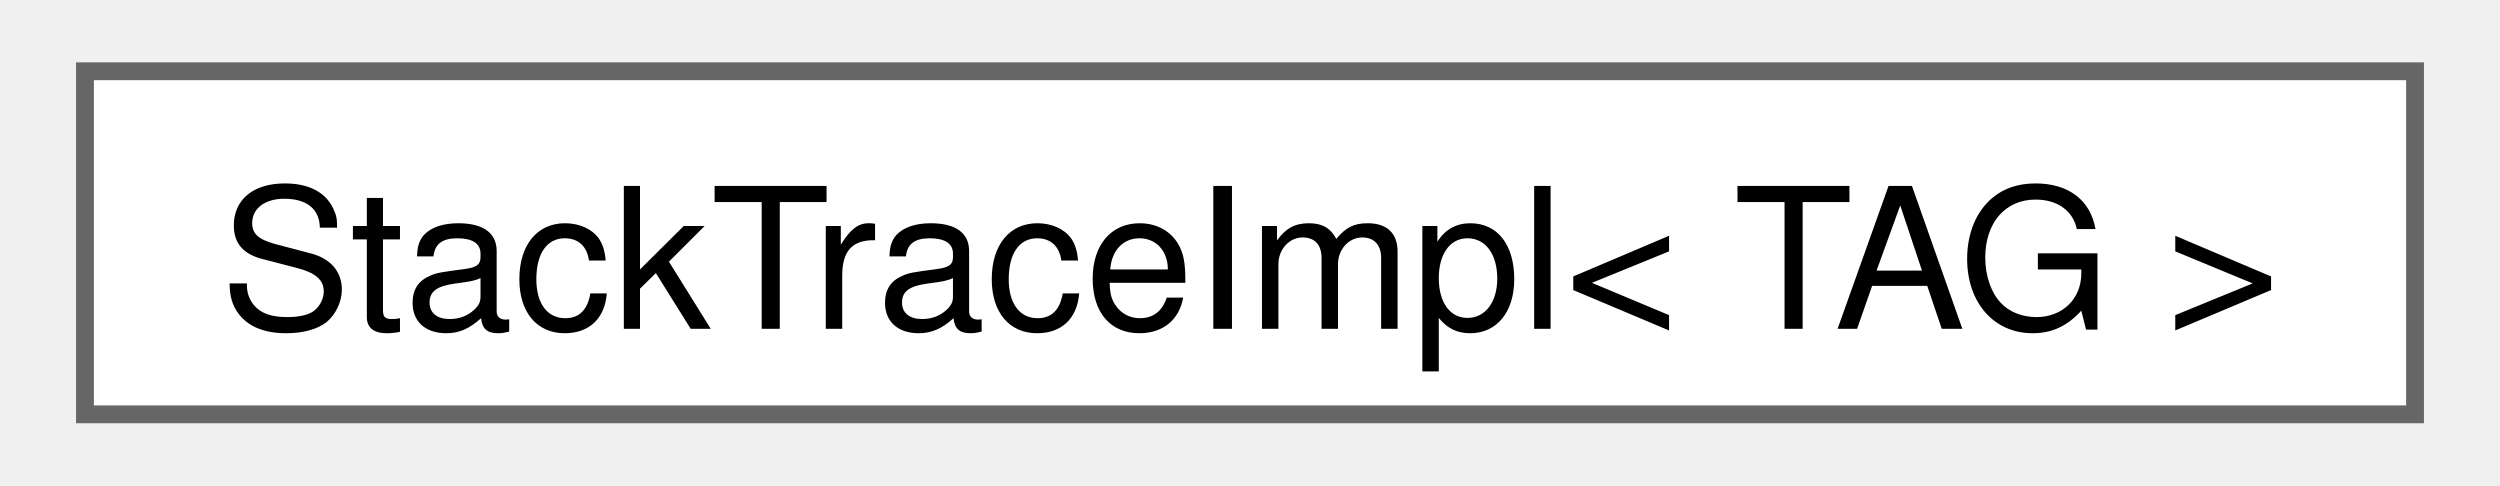
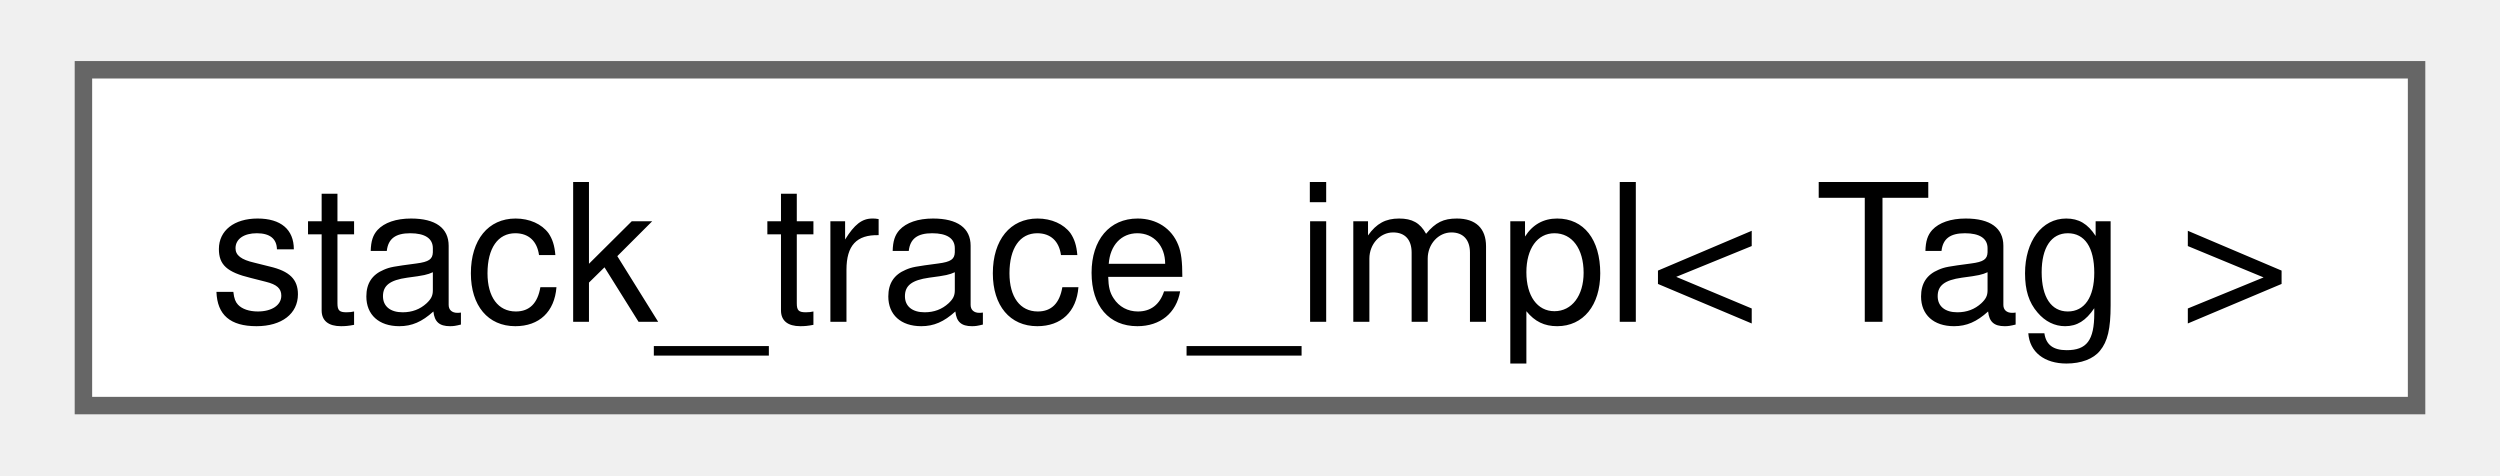
- <svg xmlns="http://www.w3.org/2000/svg" xmlns:xlink="http://www.w3.org/1999/xlink" width="139pt" height="27pt" viewBox="0.00 0.00 138.75 27.25">
+ <svg xmlns="http://www.w3.org/2000/svg" xmlns:xlink="http://www.w3.org/1999/xlink" width="142pt" height="27pt" viewBox="0.00 0.00 141.75 27.25">
  <g id="graph0" class="graph" transform="scale(1 1) rotate(0) translate(4 23.25)">
    <g id="Node000000" class="node">
      <g id="a_Node000000">
-         <a xlink:href="classfloppy_1_1stacktrace_1_1StackTraceImpl.html" target="_top" xlink:title=" ">
-           <polygon fill="white" stroke="#666666" points="130.75,-19.25 0,-19.25 0,0 130.75,0 130.75,-19.25" />
-           <text text-anchor="middle" x="65.38" y="-4.8" font-family="Helvetica,sans-Serif" font-size="11.00">StackTraceImpl&lt; TAG &gt;</text>
+         <a xlink:href="classfloppy_1_1stacktrace_1_1impl_1_1stack__trace__impl.html" target="_top" xlink:title=" ">
+           <polygon fill="white" stroke="#666666" points="133.75,-19.25 0,-19.25 0,0 133.75,0 133.75,-19.25" />
+           <text text-anchor="middle" x="66.88" y="-4.8" font-family="Helvetica,sans-Serif" font-size="11.00">stack_trace_impl&lt; Tag &gt;</text>
        </a>
      </g>
    </g>
  </g>
</svg>
